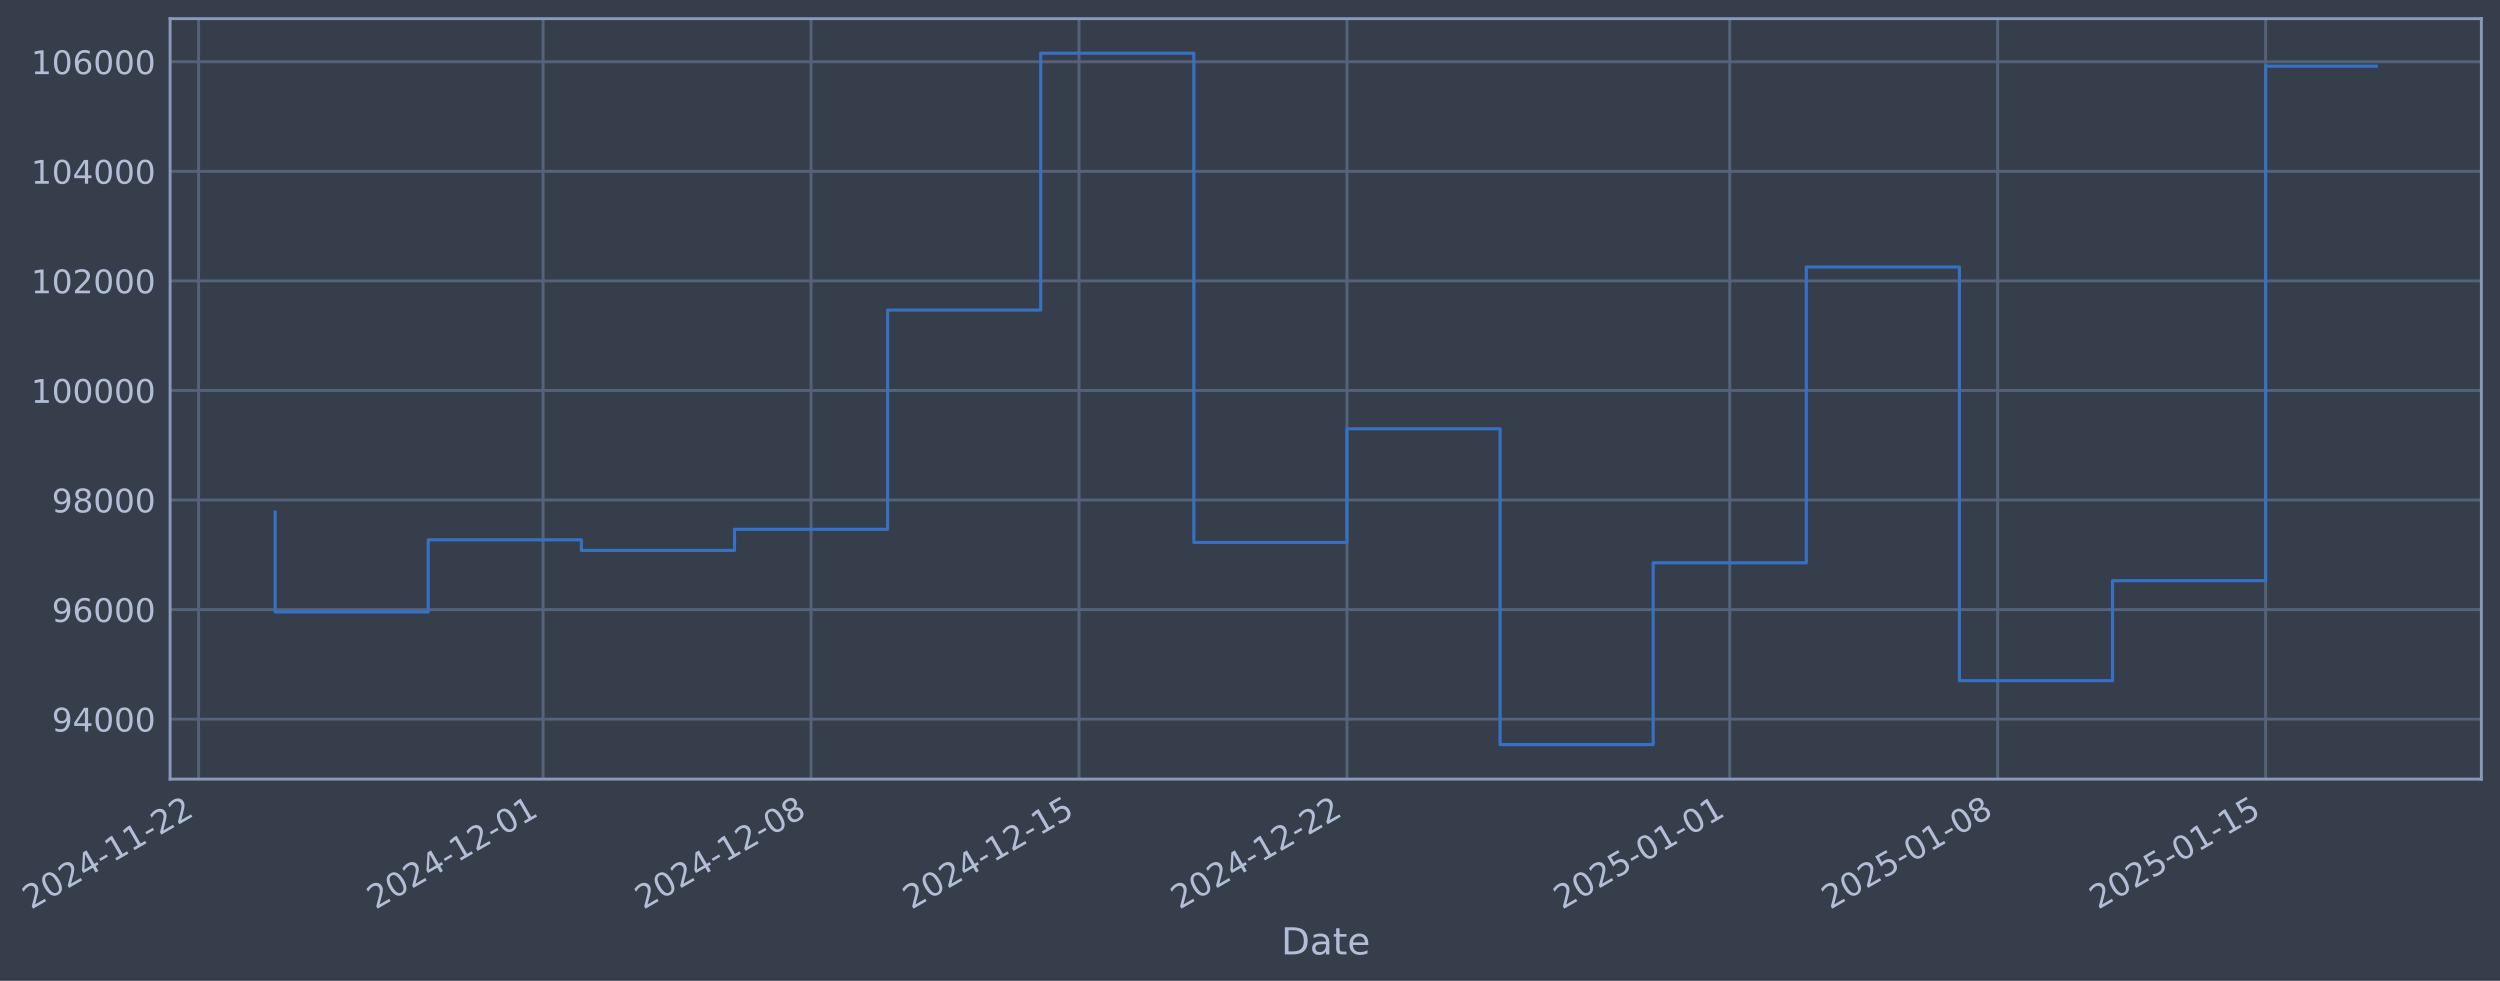
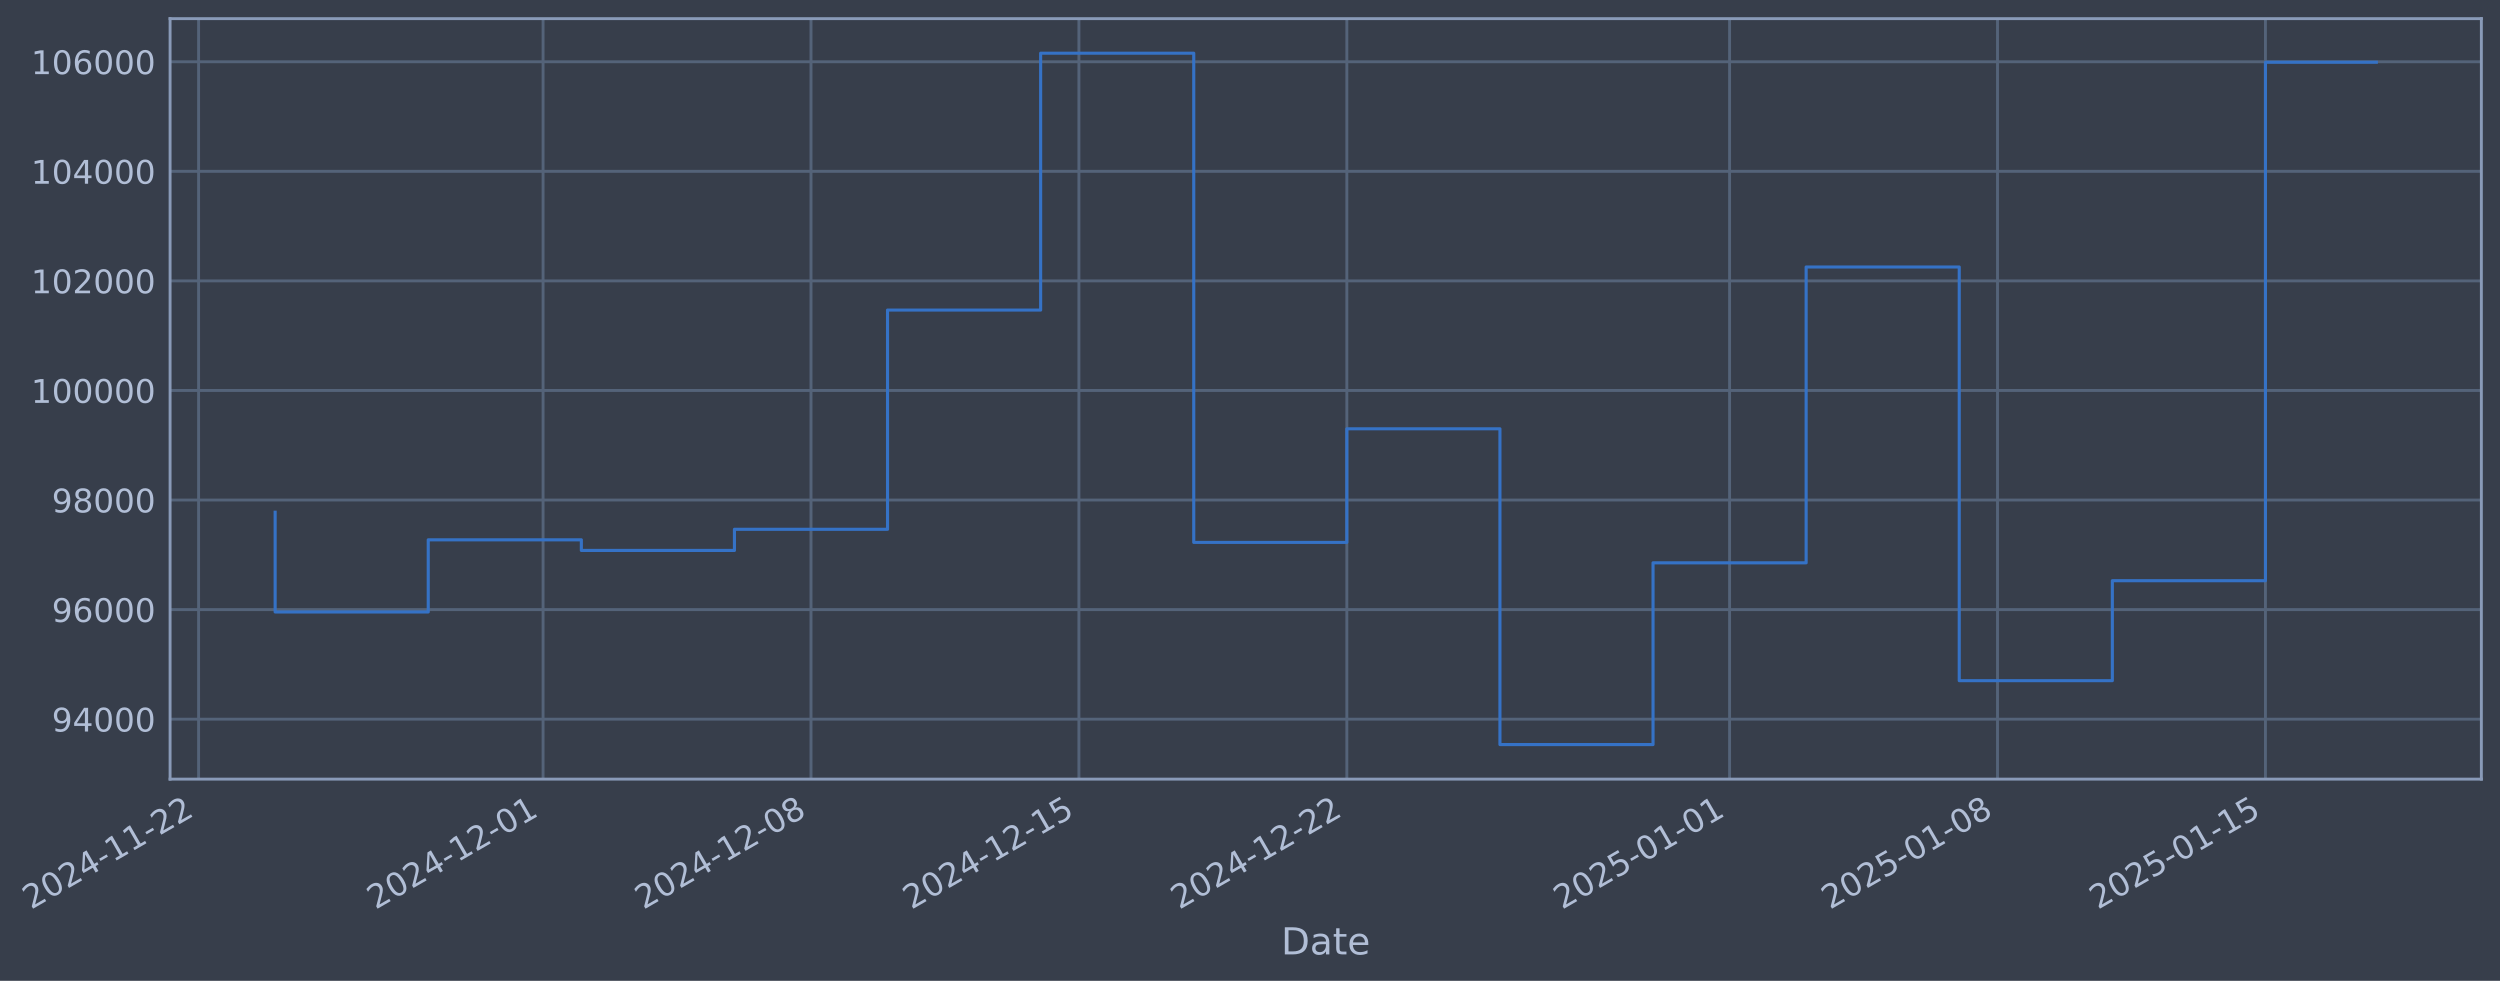
- <svg xmlns="http://www.w3.org/2000/svg" xmlns:xlink="http://www.w3.org/1999/xlink" width="965.703pt" height="378.87pt" viewBox="0 0 965.703 378.87" version="1.1">
+ <svg xmlns="http://www.w3.org/2000/svg" xmlns:xlink="http://www.w3.org/1999/xlink" width="965.7pt" height="378.87pt" viewBox="0 0 965.7 378.87" version="1.1">
  <defs>
    <style type="text/css">*{stroke-linejoin: round; stroke-linecap: butt}</style>
  </defs>
  <g id="figure_1">
    <g id="patch_1">
-       <path d="M 0 378.87  L 965.703 378.87  L 965.703 0  L 0 0  z " style="fill: #373e4b" />
+       <path d="M 0 378.87  L 965.7 378.87  L 965.7 0  L 0 0  z " style="fill: #373e4b" />
    </g>
    <g id="axes_1">
      <g id="patch_2">
-         <path d="M 65.703 300.96  L 958.503 300.96  L 958.503 7.2  L 65.703 7.2  z " style="fill: #373e4b" />
+         <path d="M 65.7 300.96  L 958.5 300.96  L 958.5 7.2  L 65.7 7.2  z " style="fill: #373e4b" />
      </g>
      <g id="matplotlib.axis_1">
        <g id="xtick_1">
          <g id="line2d_1">
-             <path d="M 76.713 300.96  L 76.713 7.2  " clip-path="url(#p01ed12b2c5)" style="fill: none; stroke: #546379; stroke-width: 1.12; stroke-linecap: square" />
+             <path d="M 76.713 300.96  L 76.713 7.2  " clip-path="url(#pdfad09d0f0)" style="fill: none; stroke: #546379; stroke-width: 1.12; stroke-linecap: square" />
          </g>
          <g id="line2d_2" />
          <g id="text_1">
            <g style="fill: #b1bed6" transform="translate(11.98702 351.4642) rotate(-30) scale(0.126 -0.126)">
              <defs>
                <path id="DejaVuSans-32" d="M 1228 531  L 3431 531  L 3431 0  L 469 0  L 469 531  Q 828 903 1448 1529  Q 2069 2156 2228 2338  Q 2531 2678 2651 2914  Q 2772 3150 2772 3378  Q 2772 3750 2511 3984  Q 2250 4219 1831 4219  Q 1534 4219 1204 4116  Q 875 4013 500 3803  L 500 4441  Q 881 4594 1212 4672  Q 1544 4750 1819 4750  Q 2544 4750 2975 4387  Q 3406 4025 3406 3419  Q 3406 3131 3298 2873  Q 3191 2616 2906 2266  Q 2828 2175 2409 1742  Q 1991 1309 1228 531  z " transform="scale(0.015625)" />
                <path id="DejaVuSans-30" d="M 2034 4250  Q 1547 4250 1301 3770  Q 1056 3291 1056 2328  Q 1056 1369 1301 889  Q 1547 409 2034 409  Q 2525 409 2770 889  Q 3016 1369 3016 2328  Q 3016 3291 2770 3770  Q 2525 4250 2034 4250  z M 2034 4750  Q 2819 4750 3233 4129  Q 3647 3509 3647 2328  Q 3647 1150 3233 529  Q 2819 -91 2034 -91  Q 1250 -91 836 529  Q 422 1150 422 2328  Q 422 3509 836 4129  Q 1250 4750 2034 4750  z " transform="scale(0.015625)" />
                <path id="DejaVuSans-34" d="M 2419 4116  L 825 1625  L 2419 1625  L 2419 4116  z M 2253 4666  L 3047 4666  L 3047 1625  L 3713 1625  L 3713 1100  L 3047 1100  L 3047 0  L 2419 0  L 2419 1100  L 313 1100  L 313 1709  L 2253 4666  z " transform="scale(0.015625)" />
                <path id="DejaVuSans-2d" d="M 313 2009  L 1997 2009  L 1997 1497  L 313 1497  L 313 2009  z " transform="scale(0.015625)" />
                <path id="DejaVuSans-31" d="M 794 531  L 1825 531  L 1825 4091  L 703 3866  L 703 4441  L 1819 4666  L 2450 4666  L 2450 531  L 3481 531  L 3481 0  L 794 0  L 794 531  z " transform="scale(0.015625)" />
              </defs>
              <use xlink:href="#DejaVuSans-32" />
              <use xlink:href="#DejaVuSans-30" transform="translate(63.62305 0)" />
              <use xlink:href="#DejaVuSans-32" transform="translate(127.2461 0)" />
              <use xlink:href="#DejaVuSans-34" transform="translate(190.8691 0)" />
              <use xlink:href="#DejaVuSans-2d" transform="translate(254.4922 0)" />
              <use xlink:href="#DejaVuSans-31" transform="translate(290.5762 0)" />
              <use xlink:href="#DejaVuSans-31" transform="translate(354.1992 0)" />
              <use xlink:href="#DejaVuSans-2d" transform="translate(417.8223 0)" />
              <use xlink:href="#DejaVuSans-32" transform="translate(453.9062 0)" />
              <use xlink:href="#DejaVuSans-32" transform="translate(517.5293 0)" />
            </g>
          </g>
        </g>
        <g id="xtick_2">
          <g id="line2d_3">
-             <path d="M 209.789 300.96  L 209.789 7.2  " clip-path="url(#p01ed12b2c5)" style="fill: none; stroke: #546379; stroke-width: 1.12; stroke-linecap: square" />
+             <path d="M 209.776 300.96  L 209.776 7.2  " clip-path="url(#pdfad09d0f0)" style="fill: none; stroke: #546379; stroke-width: 1.12; stroke-linecap: square" />
          </g>
          <g id="line2d_4" />
          <g id="text_2">
-             <g style="fill: #b1bed6" transform="translate(145.0636 351.4642) rotate(-30) scale(0.126 -0.126)">
+             <g style="fill: #b1bed6" transform="translate(145.0504 351.4642) rotate(-30) scale(0.126 -0.126)">
              <use xlink:href="#DejaVuSans-32" />
              <use xlink:href="#DejaVuSans-30" transform="translate(63.62305 0)" />
              <use xlink:href="#DejaVuSans-32" transform="translate(127.2461 0)" />
              <use xlink:href="#DejaVuSans-34" transform="translate(190.8691 0)" />
              <use xlink:href="#DejaVuSans-2d" transform="translate(254.4922 0)" />
              <use xlink:href="#DejaVuSans-31" transform="translate(290.5762 0)" />
              <use xlink:href="#DejaVuSans-32" transform="translate(354.1992 0)" />
              <use xlink:href="#DejaVuSans-2d" transform="translate(417.8223 0)" />
              <use xlink:href="#DejaVuSans-30" transform="translate(453.9062 0)" />
              <use xlink:href="#DejaVuSans-31" transform="translate(517.5293 0)" />
            </g>
          </g>
        </g>
        <g id="xtick_3">
          <g id="line2d_5">
-             <path d="M 313.293 300.96  L 313.293 7.2  " clip-path="url(#p01ed12b2c5)" style="fill: none; stroke: #546379; stroke-width: 1.12; stroke-linecap: square" />
+             <path d="M 313.27 300.96  L 313.27 7.2  " clip-path="url(#pdfad09d0f0)" style="fill: none; stroke: #546379; stroke-width: 1.12; stroke-linecap: square" />
          </g>
          <g id="line2d_6" />
          <g id="text_3">
-             <g style="fill: #b1bed6" transform="translate(248.5675 351.4642) rotate(-30) scale(0.126 -0.126)">
+             <g style="fill: #b1bed6" transform="translate(248.5442 351.4642) rotate(-30) scale(0.126 -0.126)">
              <defs>
                <path id="DejaVuSans-38" d="M 2034 2216  Q 1584 2216 1326 1975  Q 1069 1734 1069 1313  Q 1069 891 1326 650  Q 1584 409 2034 409  Q 2484 409 2743 651  Q 3003 894 3003 1313  Q 3003 1734 2745 1975  Q 2488 2216 2034 2216  z M 1403 2484  Q 997 2584 770 2862  Q 544 3141 544 3541  Q 544 4100 942 4425  Q 1341 4750 2034 4750  Q 2731 4750 3128 4425  Q 3525 4100 3525 3541  Q 3525 3141 3298 2862  Q 3072 2584 2669 2484  Q 3125 2378 3379 2068  Q 3634 1759 3634 1313  Q 3634 634 3220 271  Q 2806 -91 2034 -91  Q 1263 -91 848 271  Q 434 634 434 1313  Q 434 1759 690 2068  Q 947 2378 1403 2484  z M 1172 3481  Q 1172 3119 1398 2916  Q 1625 2713 2034 2713  Q 2441 2713 2670 2916  Q 2900 3119 2900 3481  Q 2900 3844 2670 4047  Q 2441 4250 2034 4250  Q 1625 4250 1398 4047  Q 1172 3844 1172 3481  z " transform="scale(0.015625)" />
              </defs>
              <use xlink:href="#DejaVuSans-32" />
              <use xlink:href="#DejaVuSans-30" transform="translate(63.62305 0)" />
              <use xlink:href="#DejaVuSans-32" transform="translate(127.2461 0)" />
              <use xlink:href="#DejaVuSans-34" transform="translate(190.8691 0)" />
              <use xlink:href="#DejaVuSans-2d" transform="translate(254.4922 0)" />
              <use xlink:href="#DejaVuSans-31" transform="translate(290.5762 0)" />
              <use xlink:href="#DejaVuSans-32" transform="translate(354.1992 0)" />
              <use xlink:href="#DejaVuSans-2d" transform="translate(417.8223 0)" />
              <use xlink:href="#DejaVuSans-30" transform="translate(453.9062 0)" />
              <use xlink:href="#DejaVuSans-38" transform="translate(517.5293 0)" />
            </g>
          </g>
        </g>
        <g id="xtick_4">
          <g id="line2d_7">
-             <path d="M 416.797 300.96  L 416.797 7.2  " clip-path="url(#p01ed12b2c5)" style="fill: none; stroke: #546379; stroke-width: 1.12; stroke-linecap: square" />
+             <path d="M 416.763 300.96  L 416.763 7.2  " clip-path="url(#pdfad09d0f0)" style="fill: none; stroke: #546379; stroke-width: 1.12; stroke-linecap: square" />
          </g>
          <g id="line2d_8" />
          <g id="text_4">
-             <g style="fill: #b1bed6" transform="translate(352.0715 351.4642) rotate(-30) scale(0.126 -0.126)">
+             <g style="fill: #b1bed6" transform="translate(352.0379 351.4642) rotate(-30) scale(0.126 -0.126)">
              <defs>
                <path id="DejaVuSans-35" d="M 691 4666  L 3169 4666  L 3169 4134  L 1269 4134  L 1269 2991  Q 1406 3038 1543 3061  Q 1681 3084 1819 3084  Q 2600 3084 3056 2656  Q 3513 2228 3513 1497  Q 3513 744 3044 326  Q 2575 -91 1722 -91  Q 1428 -91 1123 -41  Q 819 9 494 109  L 494 744  Q 775 591 1075 516  Q 1375 441 1709 441  Q 2250 441 2565 725  Q 2881 1009 2881 1497  Q 2881 1984 2565 2268  Q 2250 2553 1709 2553  Q 1456 2553 1204 2497  Q 953 2441 691 2322  L 691 4666  z " transform="scale(0.015625)" />
              </defs>
              <use xlink:href="#DejaVuSans-32" />
              <use xlink:href="#DejaVuSans-30" transform="translate(63.62305 0)" />
              <use xlink:href="#DejaVuSans-32" transform="translate(127.2461 0)" />
              <use xlink:href="#DejaVuSans-34" transform="translate(190.8691 0)" />
              <use xlink:href="#DejaVuSans-2d" transform="translate(254.4922 0)" />
              <use xlink:href="#DejaVuSans-31" transform="translate(290.5762 0)" />
              <use xlink:href="#DejaVuSans-32" transform="translate(354.1992 0)" />
              <use xlink:href="#DejaVuSans-2d" transform="translate(417.8223 0)" />
              <use xlink:href="#DejaVuSans-31" transform="translate(453.9062 0)" />
              <use xlink:href="#DejaVuSans-35" transform="translate(517.5293 0)" />
            </g>
          </g>
        </g>
        <g id="xtick_5">
          <g id="line2d_9">
-             <path d="M 520.301 300.96  L 520.301 7.2  " clip-path="url(#p01ed12b2c5)" style="fill: none; stroke: #546379; stroke-width: 1.12; stroke-linecap: square" />
+             <path d="M 520.257 300.96  L 520.257 7.2  " clip-path="url(#pdfad09d0f0)" style="fill: none; stroke: #546379; stroke-width: 1.12; stroke-linecap: square" />
          </g>
          <g id="line2d_10" />
          <g id="text_5">
-             <g style="fill: #b1bed6" transform="translate(455.5755 351.4642) rotate(-30) scale(0.126 -0.126)">
+             <g style="fill: #b1bed6" transform="translate(455.5316 351.4642) rotate(-30) scale(0.126 -0.126)">
              <use xlink:href="#DejaVuSans-32" />
              <use xlink:href="#DejaVuSans-30" transform="translate(63.62305 0)" />
              <use xlink:href="#DejaVuSans-32" transform="translate(127.2461 0)" />
              <use xlink:href="#DejaVuSans-34" transform="translate(190.8691 0)" />
              <use xlink:href="#DejaVuSans-2d" transform="translate(254.4922 0)" />
              <use xlink:href="#DejaVuSans-31" transform="translate(290.5762 0)" />
              <use xlink:href="#DejaVuSans-32" transform="translate(354.1992 0)" />
              <use xlink:href="#DejaVuSans-2d" transform="translate(417.8223 0)" />
              <use xlink:href="#DejaVuSans-32" transform="translate(453.9062 0)" />
              <use xlink:href="#DejaVuSans-32" transform="translate(517.5293 0)" />
            </g>
          </g>
        </g>
        <g id="xtick_6">
          <g id="line2d_11">
-             <path d="M 668.164 300.96  L 668.164 7.2  " clip-path="url(#p01ed12b2c5)" style="fill: none; stroke: #546379; stroke-width: 1.12; stroke-linecap: square" />
+             <path d="M 668.105 300.96  L 668.105 7.2  " clip-path="url(#pdfad09d0f0)" style="fill: none; stroke: #546379; stroke-width: 1.12; stroke-linecap: square" />
          </g>
          <g id="line2d_12" />
          <g id="text_6">
-             <g style="fill: #b1bed6" transform="translate(603.4383 351.4642) rotate(-30) scale(0.126 -0.126)">
+             <g style="fill: #b1bed6" transform="translate(603.3799 351.4642) rotate(-30) scale(0.126 -0.126)">
              <use xlink:href="#DejaVuSans-32" />
              <use xlink:href="#DejaVuSans-30" transform="translate(63.62305 0)" />
              <use xlink:href="#DejaVuSans-32" transform="translate(127.2461 0)" />
              <use xlink:href="#DejaVuSans-35" transform="translate(190.8691 0)" />
              <use xlink:href="#DejaVuSans-2d" transform="translate(254.4922 0)" />
              <use xlink:href="#DejaVuSans-30" transform="translate(290.5762 0)" />
              <use xlink:href="#DejaVuSans-31" transform="translate(354.1992 0)" />
              <use xlink:href="#DejaVuSans-2d" transform="translate(417.8223 0)" />
              <use xlink:href="#DejaVuSans-30" transform="translate(453.9062 0)" />
              <use xlink:href="#DejaVuSans-31" transform="translate(517.5293 0)" />
            </g>
          </g>
        </g>
        <g id="xtick_7">
          <g id="line2d_13">
-             <path d="M 771.668 300.96  L 771.668 7.2  " clip-path="url(#p01ed12b2c5)" style="fill: none; stroke: #546379; stroke-width: 1.12; stroke-linecap: square" />
+             <path d="M 771.599 300.96  L 771.599 7.2  " clip-path="url(#pdfad09d0f0)" style="fill: none; stroke: #546379; stroke-width: 1.12; stroke-linecap: square" />
          </g>
          <g id="line2d_14" />
          <g id="text_7">
-             <g style="fill: #b1bed6" transform="translate(706.9423 351.4642) rotate(-30) scale(0.126 -0.126)">
+             <g style="fill: #b1bed6" transform="translate(706.8736 351.4642) rotate(-30) scale(0.126 -0.126)">
              <use xlink:href="#DejaVuSans-32" />
              <use xlink:href="#DejaVuSans-30" transform="translate(63.62305 0)" />
              <use xlink:href="#DejaVuSans-32" transform="translate(127.2461 0)" />
              <use xlink:href="#DejaVuSans-35" transform="translate(190.8691 0)" />
              <use xlink:href="#DejaVuSans-2d" transform="translate(254.4922 0)" />
              <use xlink:href="#DejaVuSans-30" transform="translate(290.5762 0)" />
              <use xlink:href="#DejaVuSans-31" transform="translate(354.1992 0)" />
              <use xlink:href="#DejaVuSans-2d" transform="translate(417.8223 0)" />
              <use xlink:href="#DejaVuSans-30" transform="translate(453.9062 0)" />
              <use xlink:href="#DejaVuSans-38" transform="translate(517.5293 0)" />
            </g>
          </g>
        </g>
        <g id="xtick_8">
          <g id="line2d_15">
-             <path d="M 875.172 300.96  L 875.172 7.2  " clip-path="url(#p01ed12b2c5)" style="fill: none; stroke: #546379; stroke-width: 1.12; stroke-linecap: square" />
+             <path d="M 875.093 300.96  L 875.093 7.2  " clip-path="url(#pdfad09d0f0)" style="fill: none; stroke: #546379; stroke-width: 1.12; stroke-linecap: square" />
          </g>
          <g id="line2d_16" />
          <g id="text_8">
-             <g style="fill: #b1bed6" transform="translate(810.4463 351.4642) rotate(-30) scale(0.126 -0.126)">
+             <g style="fill: #b1bed6" transform="translate(810.3673 351.4642) rotate(-30) scale(0.126 -0.126)">
              <use xlink:href="#DejaVuSans-32" />
              <use xlink:href="#DejaVuSans-30" transform="translate(63.62305 0)" />
              <use xlink:href="#DejaVuSans-32" transform="translate(127.2461 0)" />
              <use xlink:href="#DejaVuSans-35" transform="translate(190.8691 0)" />
              <use xlink:href="#DejaVuSans-2d" transform="translate(254.4922 0)" />
              <use xlink:href="#DejaVuSans-30" transform="translate(290.5762 0)" />
              <use xlink:href="#DejaVuSans-31" transform="translate(354.1992 0)" />
              <use xlink:href="#DejaVuSans-2d" transform="translate(417.8223 0)" />
              <use xlink:href="#DejaVuSans-31" transform="translate(453.9062 0)" />
              <use xlink:href="#DejaVuSans-35" transform="translate(517.5293 0)" />
            </g>
          </g>
        </g>
        <g id="text_9">
-           <g style="fill: #b1bed6" transform="translate(494.8941 368.6753) scale(0.144 -0.144)">
+           <g style="fill: #b1bed6" transform="translate(494.8912 368.6753) scale(0.144 -0.144)">
            <defs>
              <path id="DejaVuSans-44" d="M 1259 4147  L 1259 519  L 2022 519  Q 2988 519 3436 956  Q 3884 1394 3884 2338  Q 3884 3275 3436 3711  Q 2988 4147 2022 4147  L 1259 4147  z M 628 4666  L 1925 4666  Q 3281 4666 3915 4102  Q 4550 3538 4550 2338  Q 4550 1131 3912 565  Q 3275 0 1925 0  L 628 0  L 628 4666  z " transform="scale(0.015625)" />
              <path id="DejaVuSans-61" d="M 2194 1759  Q 1497 1759 1228 1600  Q 959 1441 959 1056  Q 959 750 1161 570  Q 1363 391 1709 391  Q 2188 391 2477 730  Q 2766 1069 2766 1631  L 2766 1759  L 2194 1759  z M 3341 1997  L 3341 0  L 2766 0  L 2766 531  Q 2569 213 2275 61  Q 1981 -91 1556 -91  Q 1019 -91 701 211  Q 384 513 384 1019  Q 384 1609 779 1909  Q 1175 2209 1959 2209  L 2766 2209  L 2766 2266  Q 2766 2663 2505 2880  Q 2244 3097 1772 3097  Q 1472 3097 1187 3025  Q 903 2953 641 2809  L 641 3341  Q 956 3463 1253 3523  Q 1550 3584 1831 3584  Q 2591 3584 2966 3190  Q 3341 2797 3341 1997  z " transform="scale(0.015625)" />
              <path id="DejaVuSans-74" d="M 1172 4494  L 1172 3500  L 2356 3500  L 2356 3053  L 1172 3053  L 1172 1153  Q 1172 725 1289 603  Q 1406 481 1766 481  L 2356 481  L 2356 0  L 1766 0  Q 1100 0 847 248  Q 594 497 594 1153  L 594 3053  L 172 3053  L 172 3500  L 594 3500  L 594 4494  L 1172 4494  z " transform="scale(0.015625)" />
              <path id="DejaVuSans-65" d="M 3597 1894  L 3597 1613  L 953 1613  Q 991 1019 1311 708  Q 1631 397 2203 397  Q 2534 397 2845 478  Q 3156 559 3463 722  L 3463 178  Q 3153 47 2828 -22  Q 2503 -91 2169 -91  Q 1331 -91 842 396  Q 353 884 353 1716  Q 353 2575 817 3079  Q 1281 3584 2069 3584  Q 2775 3584 3186 3129  Q 3597 2675 3597 1894  z M 3022 2063  Q 3016 2534 2758 2815  Q 2500 3097 2075 3097  Q 1594 3097 1305 2825  Q 1016 2553 972 2059  L 3022 2063  z " transform="scale(0.015625)" />
            </defs>
            <use xlink:href="#DejaVuSans-44" />
            <use xlink:href="#DejaVuSans-61" transform="translate(77.00195 0)" />
            <use xlink:href="#DejaVuSans-74" transform="translate(138.2812 0)" />
            <use xlink:href="#DejaVuSans-65" transform="translate(177.4902 0)" />
          </g>
        </g>
      </g>
      <g id="matplotlib.axis_2">
        <g id="ytick_1">
          <g id="line2d_17">
-             <path d="M 65.703 277.797  L 958.503 277.797  " clip-path="url(#p01ed12b2c5)" style="fill: none; stroke: #546379; stroke-width: 1.12; stroke-linecap: square" />
+             <path d="M 65.7 277.797  L 958.5 277.797  " clip-path="url(#pdfad09d0f0)" style="fill: none; stroke: #546379; stroke-width: 1.12; stroke-linecap: square" />
          </g>
          <g id="line2d_18" />
          <g id="text_10">
-             <g style="fill: #b1bed6" transform="translate(20.01952 282.5841) scale(0.126 -0.126)">
+             <g style="fill: #b1bed6" transform="translate(20.0166 282.5841) scale(0.126 -0.126)">
              <defs>
                <path id="DejaVuSans-39" d="M 703 97  L 703 672  Q 941 559 1184 500  Q 1428 441 1663 441  Q 2288 441 2617 861  Q 2947 1281 2994 2138  Q 2813 1869 2534 1725  Q 2256 1581 1919 1581  Q 1219 1581 811 2004  Q 403 2428 403 3163  Q 403 3881 828 4315  Q 1253 4750 1959 4750  Q 2769 4750 3195 4129  Q 3622 3509 3622 2328  Q 3622 1225 3098 567  Q 2575 -91 1691 -91  Q 1453 -91 1209 -44  Q 966 3 703 97  z M 1959 2075  Q 2384 2075 2632 2365  Q 2881 2656 2881 3163  Q 2881 3666 2632 3958  Q 2384 4250 1959 4250  Q 1534 4250 1286 3958  Q 1038 3666 1038 3163  Q 1038 2656 1286 2365  Q 1534 2075 1959 2075  z " transform="scale(0.015625)" />
              </defs>
              <use xlink:href="#DejaVuSans-39" />
              <use xlink:href="#DejaVuSans-34" transform="translate(63.62305 0)" />
              <use xlink:href="#DejaVuSans-30" transform="translate(127.2461 0)" />
              <use xlink:href="#DejaVuSans-30" transform="translate(190.8691 0)" />
              <use xlink:href="#DejaVuSans-30" transform="translate(254.4922 0)" />
            </g>
          </g>
        </g>
        <g id="ytick_2">
          <g id="line2d_19">
-             <path d="M 65.703 235.473  L 958.503 235.473  " clip-path="url(#p01ed12b2c5)" style="fill: none; stroke: #546379; stroke-width: 1.12; stroke-linecap: square" />
+             <path d="M 65.7 235.473  L 958.5 235.473  " clip-path="url(#pdfad09d0f0)" style="fill: none; stroke: #546379; stroke-width: 1.12; stroke-linecap: square" />
          </g>
          <g id="line2d_20" />
          <g id="text_11">
-             <g style="fill: #b1bed6" transform="translate(20.01952 240.2602) scale(0.126 -0.126)">
+             <g style="fill: #b1bed6" transform="translate(20.0166 240.2602) scale(0.126 -0.126)">
              <defs>
                <path id="DejaVuSans-36" d="M 2113 2584  Q 1688 2584 1439 2293  Q 1191 2003 1191 1497  Q 1191 994 1439 701  Q 1688 409 2113 409  Q 2538 409 2786 701  Q 3034 994 3034 1497  Q 3034 2003 2786 2293  Q 2538 2584 2113 2584  z M 3366 4563  L 3366 3988  Q 3128 4100 2886 4159  Q 2644 4219 2406 4219  Q 1781 4219 1451 3797  Q 1122 3375 1075 2522  Q 1259 2794 1537 2939  Q 1816 3084 2150 3084  Q 2853 3084 3261 2657  Q 3669 2231 3669 1497  Q 3669 778 3244 343  Q 2819 -91 2113 -91  Q 1303 -91 875 529  Q 447 1150 447 2328  Q 447 3434 972 4092  Q 1497 4750 2381 4750  Q 2619 4750 2861 4703  Q 3103 4656 3366 4563  z " transform="scale(0.015625)" />
              </defs>
              <use xlink:href="#DejaVuSans-39" />
              <use xlink:href="#DejaVuSans-36" transform="translate(63.62305 0)" />
              <use xlink:href="#DejaVuSans-30" transform="translate(127.2461 0)" />
              <use xlink:href="#DejaVuSans-30" transform="translate(190.8691 0)" />
              <use xlink:href="#DejaVuSans-30" transform="translate(254.4922 0)" />
            </g>
          </g>
        </g>
        <g id="ytick_3">
          <g id="line2d_21">
-             <path d="M 65.703 193.149  L 958.503 193.149  " clip-path="url(#p01ed12b2c5)" style="fill: none; stroke: #546379; stroke-width: 1.12; stroke-linecap: square" />
+             <path d="M 65.7 193.149  L 958.5 193.149  " clip-path="url(#pdfad09d0f0)" style="fill: none; stroke: #546379; stroke-width: 1.12; stroke-linecap: square" />
          </g>
          <g id="line2d_22" />
          <g id="text_12">
-             <g style="fill: #b1bed6" transform="translate(20.01952 197.9364) scale(0.126 -0.126)">
+             <g style="fill: #b1bed6" transform="translate(20.0166 197.9364) scale(0.126 -0.126)">
              <use xlink:href="#DejaVuSans-39" />
              <use xlink:href="#DejaVuSans-38" transform="translate(63.62305 0)" />
              <use xlink:href="#DejaVuSans-30" transform="translate(127.2461 0)" />
              <use xlink:href="#DejaVuSans-30" transform="translate(190.8691 0)" />
              <use xlink:href="#DejaVuSans-30" transform="translate(254.4922 0)" />
            </g>
          </g>
        </g>
        <g id="ytick_4">
          <g id="line2d_23">
-             <path d="M 65.703 150.826  L 958.503 150.826  " clip-path="url(#p01ed12b2c5)" style="fill: none; stroke: #546379; stroke-width: 1.12; stroke-linecap: square" />
+             <path d="M 65.7 150.826  L 958.5 150.826  " clip-path="url(#pdfad09d0f0)" style="fill: none; stroke: #546379; stroke-width: 1.12; stroke-linecap: square" />
          </g>
          <g id="line2d_24" />
          <g id="text_13">
-             <g style="fill: #b1bed6" transform="translate(12.00277 155.6126) scale(0.126 -0.126)">
+             <g style="fill: #b1bed6" transform="translate(11.99985 155.6126) scale(0.126 -0.126)">
              <use xlink:href="#DejaVuSans-31" />
              <use xlink:href="#DejaVuSans-30" transform="translate(63.62305 0)" />
              <use xlink:href="#DejaVuSans-30" transform="translate(127.2461 0)" />
              <use xlink:href="#DejaVuSans-30" transform="translate(190.8691 0)" />
              <use xlink:href="#DejaVuSans-30" transform="translate(254.4922 0)" />
              <use xlink:href="#DejaVuSans-30" transform="translate(318.1152 0)" />
            </g>
          </g>
        </g>
        <g id="ytick_5">
          <g id="line2d_25">
-             <path d="M 65.703 108.502  L 958.503 108.502  " clip-path="url(#p01ed12b2c5)" style="fill: none; stroke: #546379; stroke-width: 1.12; stroke-linecap: square" />
+             <path d="M 65.7 108.502  L 958.5 108.502  " clip-path="url(#pdfad09d0f0)" style="fill: none; stroke: #546379; stroke-width: 1.12; stroke-linecap: square" />
          </g>
          <g id="line2d_26" />
          <g id="text_14">
-             <g style="fill: #b1bed6" transform="translate(12.00277 113.2888) scale(0.126 -0.126)">
+             <g style="fill: #b1bed6" transform="translate(11.99985 113.2888) scale(0.126 -0.126)">
              <use xlink:href="#DejaVuSans-31" />
              <use xlink:href="#DejaVuSans-30" transform="translate(63.62305 0)" />
              <use xlink:href="#DejaVuSans-32" transform="translate(127.2461 0)" />
              <use xlink:href="#DejaVuSans-30" transform="translate(190.8691 0)" />
              <use xlink:href="#DejaVuSans-30" transform="translate(254.4922 0)" />
              <use xlink:href="#DejaVuSans-30" transform="translate(318.1152 0)" />
            </g>
          </g>
        </g>
        <g id="ytick_6">
          <g id="line2d_27">
-             <path d="M 65.703 66.178  L 958.503 66.178  " clip-path="url(#p01ed12b2c5)" style="fill: none; stroke: #546379; stroke-width: 1.12; stroke-linecap: square" />
+             <path d="M 65.7 66.178  L 958.5 66.178  " clip-path="url(#pdfad09d0f0)" style="fill: none; stroke: #546379; stroke-width: 1.12; stroke-linecap: square" />
          </g>
          <g id="line2d_28" />
          <g id="text_15">
-             <g style="fill: #b1bed6" transform="translate(12.00277 70.96502) scale(0.126 -0.126)">
+             <g style="fill: #b1bed6" transform="translate(11.99985 70.96502) scale(0.126 -0.126)">
              <use xlink:href="#DejaVuSans-31" />
              <use xlink:href="#DejaVuSans-30" transform="translate(63.62305 0)" />
              <use xlink:href="#DejaVuSans-34" transform="translate(127.2461 0)" />
              <use xlink:href="#DejaVuSans-30" transform="translate(190.8691 0)" />
              <use xlink:href="#DejaVuSans-30" transform="translate(254.4922 0)" />
              <use xlink:href="#DejaVuSans-30" transform="translate(318.1152 0)" />
            </g>
          </g>
        </g>
        <g id="ytick_7">
          <g id="line2d_29">
-             <path d="M 65.703 23.854  L 958.503 23.854  " clip-path="url(#p01ed12b2c5)" style="fill: none; stroke: #546379; stroke-width: 1.12; stroke-linecap: square" />
+             <path d="M 65.7 23.854  L 958.5 23.854  " clip-path="url(#pdfad09d0f0)" style="fill: none; stroke: #546379; stroke-width: 1.12; stroke-linecap: square" />
          </g>
          <g id="line2d_30" />
          <g id="text_16">
-             <g style="fill: #b1bed6" transform="translate(12.00277 28.64121) scale(0.126 -0.126)">
+             <g style="fill: #b1bed6" transform="translate(11.99985 28.64121) scale(0.126 -0.126)">
              <use xlink:href="#DejaVuSans-31" />
              <use xlink:href="#DejaVuSans-30" transform="translate(63.62305 0)" />
              <use xlink:href="#DejaVuSans-36" transform="translate(127.2461 0)" />
              <use xlink:href="#DejaVuSans-30" transform="translate(190.8691 0)" />
              <use xlink:href="#DejaVuSans-30" transform="translate(254.4922 0)" />
              <use xlink:href="#DejaVuSans-30" transform="translate(318.1152 0)" />
            </g>
          </g>
        </g>
      </g>
      <g id="line2d_31">
-         <path d="M 106.285 197.87  L 106.285 236.383  L 165.43 236.383  L 165.43 208.521  L 224.575 208.521  L 224.575 212.628  L 283.72 212.628  L 283.72 204.459  L 342.866 204.459  L 342.866 119.77  L 402.011 119.77  L 402.011 20.553  L 461.156 20.553  L 461.156 209.517  L 520.301 209.517  L 520.301 165.636  L 579.446 165.636  L 579.446 287.607  L 638.591 287.607  L 638.591 217.409  L 697.736 217.409  L 697.736 103.141  L 756.882 103.141  L 756.882 262.927  L 816.027 262.927  L 816.027 224.318  L 875.172 224.318  L 875.172 25.563  L 917.921 25.563  " clip-path="url(#p01ed12b2c5)" style="fill: none; stroke: #3572c6; stroke-width: 1.2; stroke-linecap: square" />
+         <path d="M 106.282 197.87  L 106.282 236.383  L 165.421 236.383  L 165.421 208.521  L 224.561 208.521  L 224.561 212.628  L 283.7 212.628  L 283.7 204.459  L 342.839 204.459  L 342.839 119.77  L 401.979 119.77  L 401.979 20.553  L 461.118 20.553  L 461.118 209.517  L 520.257 209.517  L 520.257 165.636  L 579.396 165.636  L 579.396 287.607  L 638.536 287.607  L 638.536 217.409  L 697.675 217.409  L 697.675 103.141  L 756.814 103.141  L 756.814 262.927  L 815.954 262.927  L 815.954 224.318  L 875.093 224.318  L 875.093 24.042  L 917.919 24.042  " clip-path="url(#pdfad09d0f0)" style="fill: none; stroke: #3572c6; stroke-width: 1.2; stroke-linecap: square" />
      </g>
      <g id="patch_3">
-         <path d="M 65.703 300.96  L 65.703 7.2  " style="fill: none; stroke: #899ab8; stroke-width: 1.12; stroke-linejoin: miter; stroke-linecap: square" />
+         <path d="M 65.7 300.96  L 65.7 7.2  " style="fill: none; stroke: #899ab8; stroke-width: 1.12; stroke-linejoin: miter; stroke-linecap: square" />
      </g>
      <g id="patch_4">
-         <path d="M 958.503 300.96  L 958.503 7.2  " style="fill: none; stroke: #899ab8; stroke-width: 1.12; stroke-linejoin: miter; stroke-linecap: square" />
+         <path d="M 958.5 300.96  L 958.5 7.2  " style="fill: none; stroke: #899ab8; stroke-width: 1.12; stroke-linejoin: miter; stroke-linecap: square" />
      </g>
      <g id="patch_5">
-         <path d="M 65.703 300.96  L 958.503 300.96  " style="fill: none; stroke: #899ab8; stroke-width: 1.12; stroke-linejoin: miter; stroke-linecap: square" />
+         <path d="M 65.7 300.96  L 958.5 300.96  " style="fill: none; stroke: #899ab8; stroke-width: 1.12; stroke-linejoin: miter; stroke-linecap: square" />
      </g>
      <g id="patch_6">
-         <path d="M 65.703 7.2  L 958.503 7.2  " style="fill: none; stroke: #899ab8; stroke-width: 1.12; stroke-linejoin: miter; stroke-linecap: square" />
+         <path d="M 65.7 7.2  L 958.5 7.2  " style="fill: none; stroke: #899ab8; stroke-width: 1.12; stroke-linejoin: miter; stroke-linecap: square" />
      </g>
    </g>
  </g>
  <defs>
-     <clipPath id="p01ed12b2c5">
-       <rect x="65.703" y="7.2" width="892.8" height="293.76" />
+     <clipPath id="pdfad09d0f0">
+       <rect x="65.7" y="7.2" width="892.8" height="293.76" />
    </clipPath>
  </defs>
</svg>
